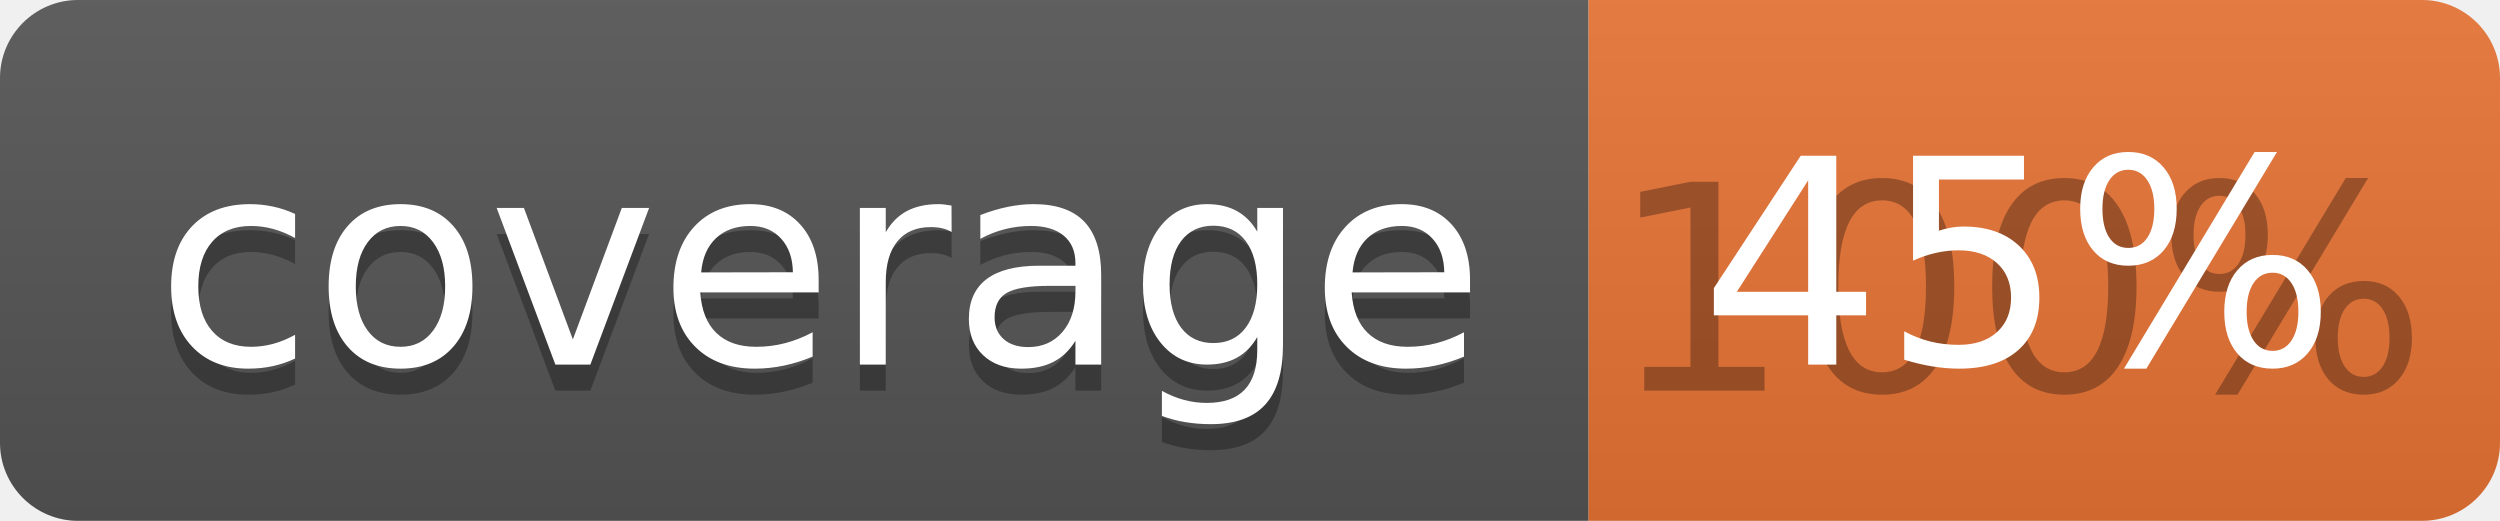
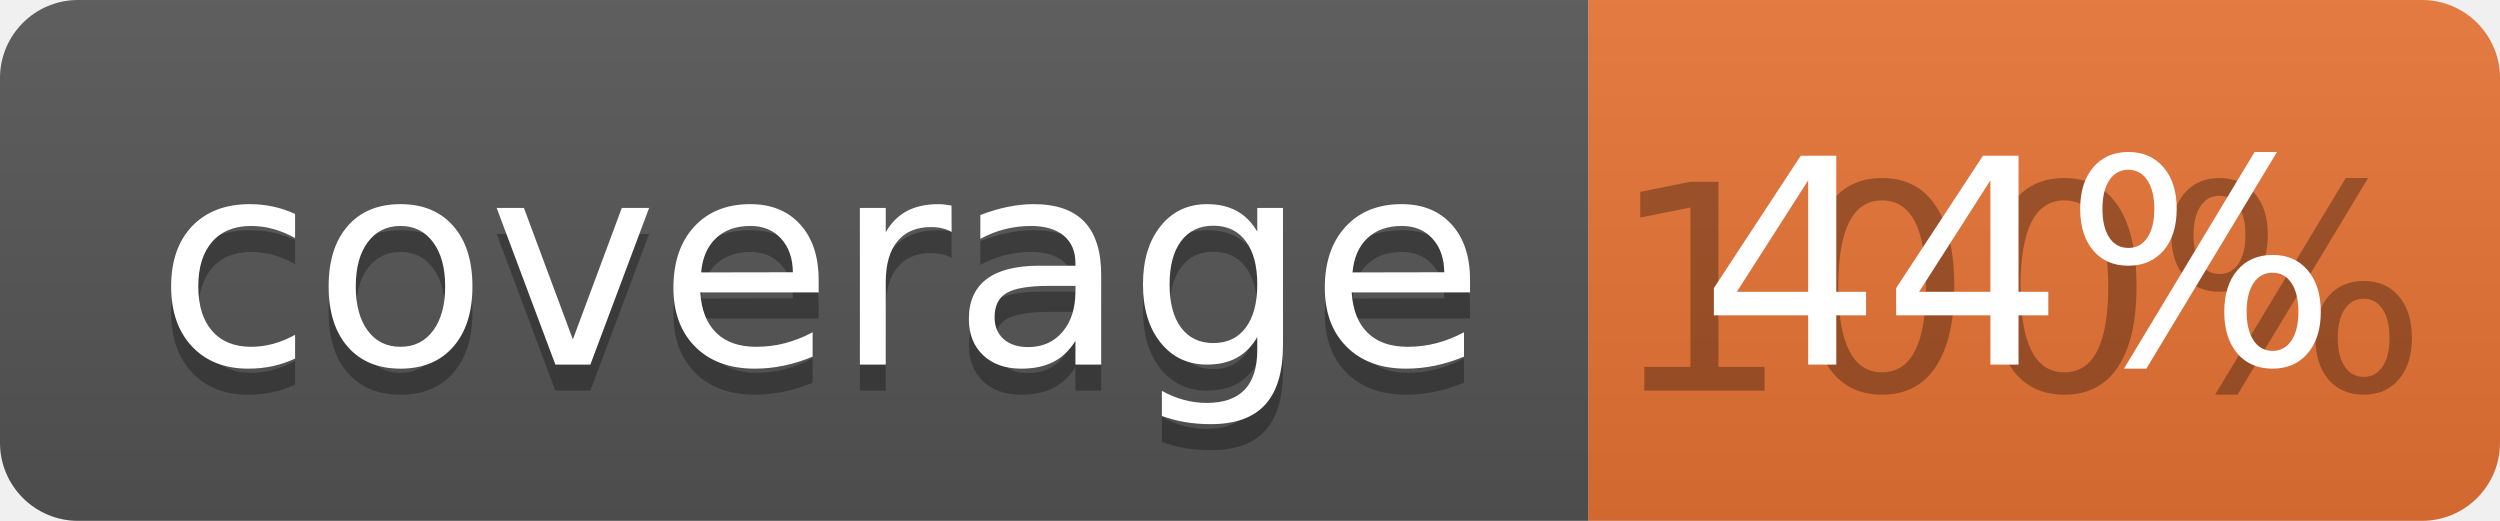
<svg xmlns="http://www.w3.org/2000/svg" width="96" height="20">
  <linearGradient id="b" x2="0" y2="100%">
    <stop offset="0" stop-color="#bbb" stop-opacity=".1" />
    <stop offset="1" stop-opacity=".1" />
  </linearGradient>
  <clipPath id="a">
    <rect width="96" height="20" rx="3" fill="#fff" />
  </clipPath>
  <g clip-path="url(#a)">
    <path fill="#555" d="M0 0h61v20H0z" />
    <path fill="#E87435" d="M61 0h35v20H61z" />
    <path fill="url(#b)" d="M0 0h96v20H0z" />
  </g>
  <g fill="#fff" text-anchor="middle" font-family="DejaVu Sans,Verdana,Geneva,sans-serif" font-size="110">
    <text x="315" y="150" fill="#010101" fill-opacity=".3" transform="scale(.1)" textLength="510">coverage</text>
    <text x="315" y="140" transform="scale(.1)" textLength="510">coverage</text>
    <text x="775" y="150" fill="#010101" fill-opacity=".3" transform="scale(.1)" textLength="250">100%</text>
-     <text x="775" y="140" transform="scale(.1)" textLength="250">45%</text>
+     <text x="775" y="140" transform="scale(.1)" textLength="250">44%</text>
  </g>
</svg>
